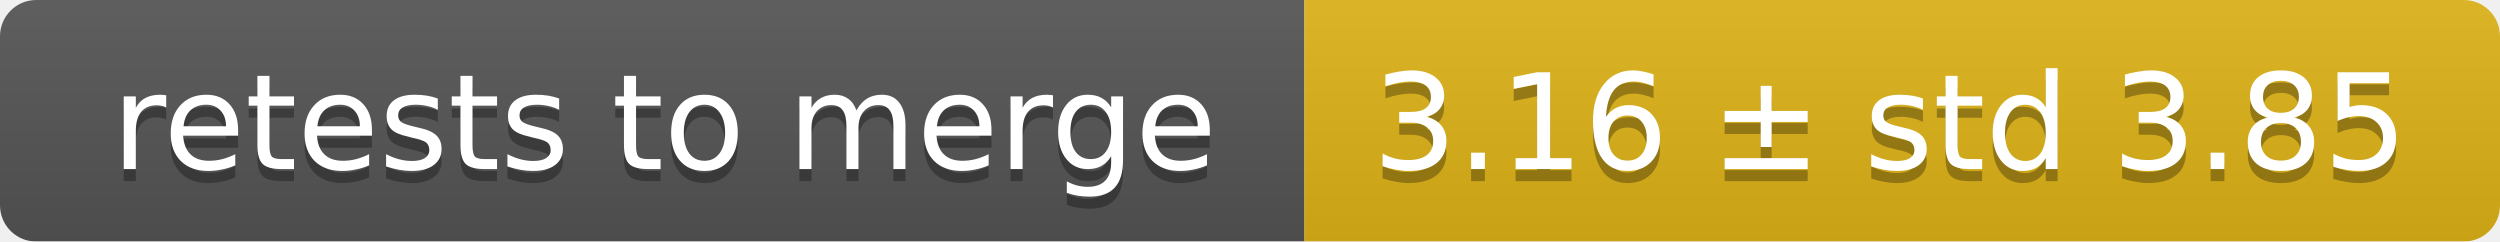
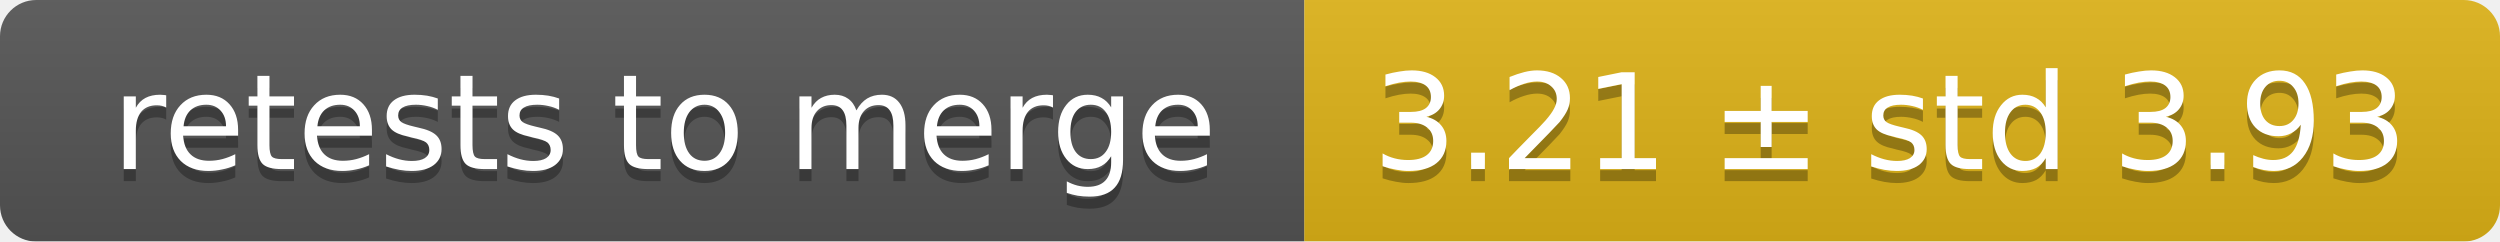
<svg xmlns="http://www.w3.org/2000/svg" width="207" height="20">
  <linearGradient id="smooth" x2="0" y2="100%">
    <stop offset="0" stop-color="#bbb" stop-opacity=".1" />
    <stop offset="1" stop-opacity=".1" />
  </linearGradient>
  <mask id="round">
    <rect width="207" height="20" rx="3" fill="#fff" />
  </mask>
  <g mask="url(#round)">
    <rect width="108" height="20" fill="#555" />
    <rect x="108" width="99" height="20" fill="#dfb317" />
    <rect width="207" height="20" fill="url(#smooth)" />
  </g>
  <g fill="#fff" text-anchor="middle" font-family="DejaVu Sans,Verdana,Geneva,sans-serif" font-size="11">
    <text x="55" y="15" fill="#010101" fill-opacity=".3">retests to merge</text>
    <text x="55" y="14">retests to merge</text>
-     <text x="156.5" y="15" fill="#010101" fill-opacity=".3">3.16 ± std 3.85</text>
-     <text x="156.5" y="14">3.16 ± std 3.85</text>
+     <text x="156.5" y="15" fill="#010101" fill-opacity=".3">3.21 ± std 3.93</text>
+     <text x="156.5" y="14">3.21 ± std 3.93</text>
  </g>
</svg>
